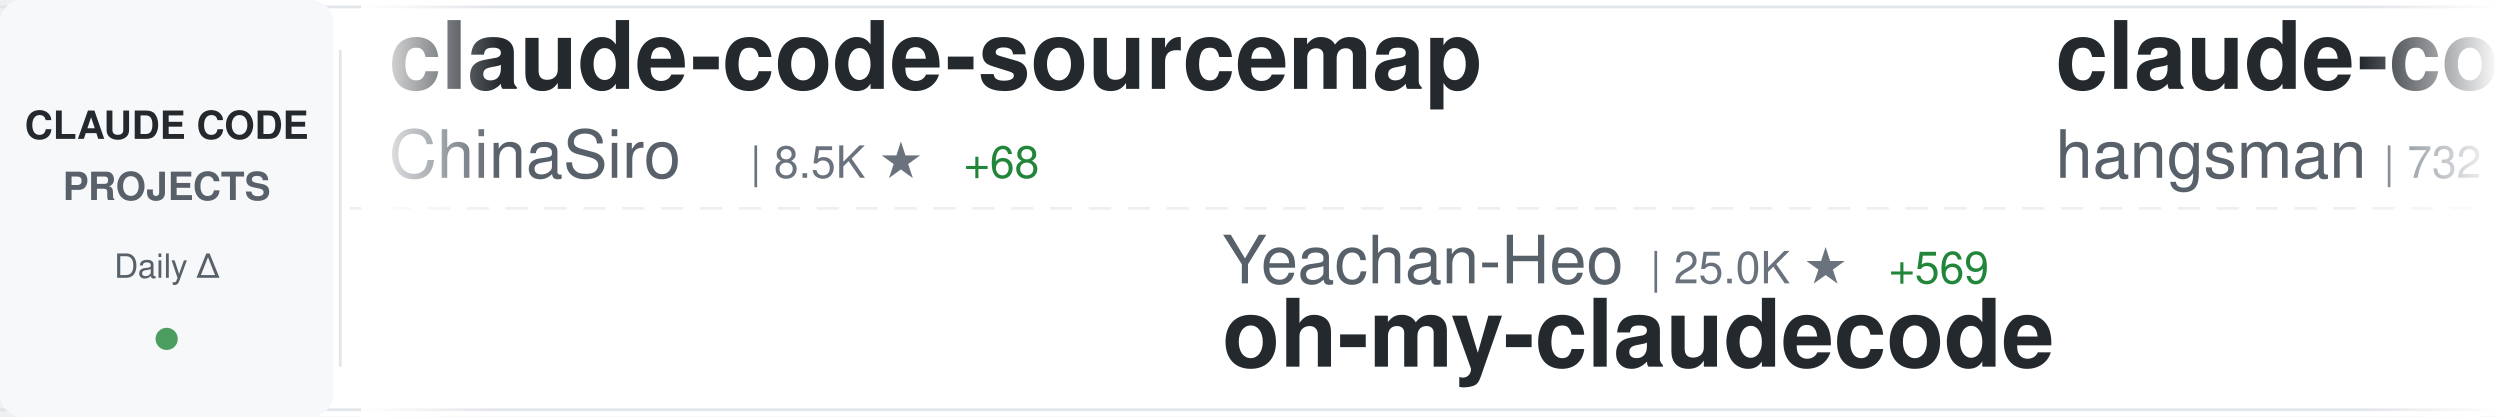
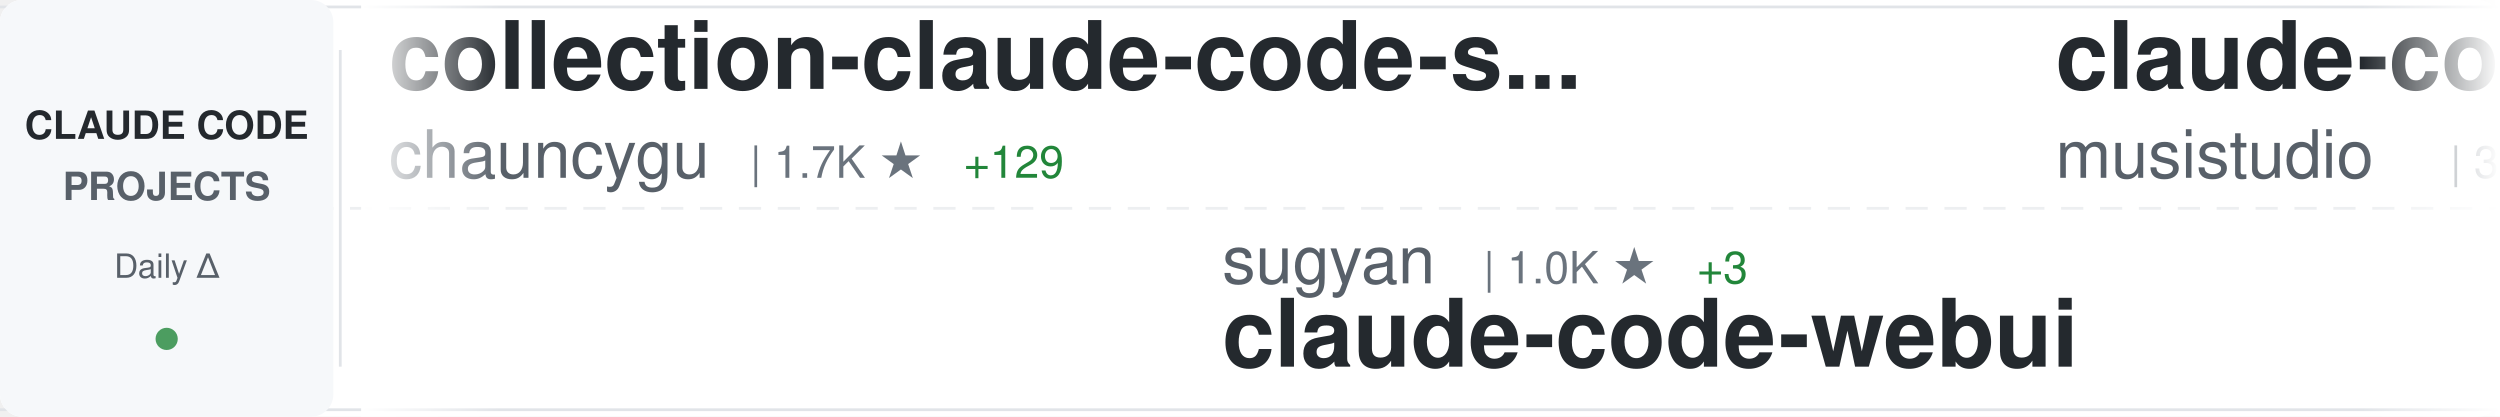
<svg xmlns="http://www.w3.org/2000/svg" width="900" height="150">
  <defs>
    <linearGradient id="awesomeLeftFade" x1="0%" y1="0%" x2="100%" y2="0%">
      <stop offset="0%" style="stop-color:#ffffff;stop-opacity:1" />
      <stop offset="100%" style="stop-color:#ffffff;stop-opacity:0" />
    </linearGradient>
    <linearGradient id="awesomeRightFade" x1="0%" y1="0%" x2="100%" y2="0%">
      <stop offset="0%" style="stop-color:#ffffff;stop-opacity:0" />
      <stop offset="100%" style="stop-color:#ffffff;stop-opacity:1" />
    </linearGradient>
  </defs>
  <rect width="900" height="150" fill="#ffffff" rx="8" />
  <rect x="0" y="2" width="900" height="1" fill="#e1e4e8" />
  <rect x="0" y="147" width="900" height="1" fill="#e1e4e8" />
  <line x1="0" y1="75" x2="900" y2="75" stroke="#e1e4e8" stroke-width="1" stroke-dasharray="8 6" opacity="0.6" />
  <rect x="0" y="0" width="120" height="150" fill="#f6f8fa" rx="8" />
  <text x="60" y="50" font-family="-apple-system, BlinkMacSystemFont, 'Segoe UI', Helvetica, Arial, sans-serif" font-size="14" font-weight="600" fill="#24292e" text-anchor="middle">CLAUDE CODE</text>
  <text x="60" y="72" font-family="-apple-system, BlinkMacSystemFont, 'Segoe UI', Helvetica, Arial, sans-serif" font-size="14" font-weight="600" fill="#586069" text-anchor="middle">PROJECTS</text>
  <text x="60" y="100" font-family="-apple-system, BlinkMacSystemFont, 'Segoe UI', Helvetica, Arial, sans-serif" font-size="12" font-weight="500" fill="#586069" text-anchor="middle">Daily Δ</text>
  <circle cx="60" cy="122" r="4" fill="#22863a" opacity="0.8" />
  <rect x="122" y="18" width="1" height="114" fill="#e1e4e8" />
  <clipPath id="awesomeTickerClip">
    <rect x="130" y="0" width="770" height="150" />
  </clipPath>
  <g clip-path="url(#awesomeTickerClip)">
    <g id="awesomeTickerItems">
      <animateTransform attributeName="transform" attributeType="XML" type="translate" from="0 0" to="-3000 0" dur="54s" repeatCount="indefinite" />
      <g transform="translate(0, 0)">
-         <text x="140" y="32" font-family="-apple-system, BlinkMacSystemFont, 'Segoe UI', Helvetica, Arial, sans-serif" font-size="34" font-weight="600" fill="#24292e">claude-code-sourcemap</text>
-         <text x="140" y="64" font-family="-apple-system, BlinkMacSystemFont, 'Segoe UI', Helvetica, Arial, sans-serif" font-size="24" font-weight="400" fill="#586069">ChinaSiro</text>
-         <text x="270" y="64" font-family="-apple-system, BlinkMacSystemFont, 'Segoe UI', Helvetica, Arial, sans-serif" font-size="16" font-weight="500" fill="#6a737d">| 8.5K ★</text>
-         <text x="347" y="64" font-family="-apple-system, BlinkMacSystemFont, 'Segoe UI', Helvetica, Arial, sans-serif" font-size="16" font-weight="500" fill="#22863a"> +68</text>
+         <text x="140" y="32" font-family="-apple-system, BlinkMacSystemFont, 'Segoe UI', Helvetica, Arial, sans-serif" font-size="34" font-weight="600" fill="#24292e">collection-claude-code-s...</text>
+         <text x="140" y="64" font-family="-apple-system, BlinkMacSystemFont, 'Segoe UI', Helvetica, Arial, sans-serif" font-size="24" font-weight="400" fill="#586069">chauncygu</text>
+         <text x="270" y="64" font-family="-apple-system, BlinkMacSystemFont, 'Segoe UI', Helvetica, Arial, sans-serif" font-size="16" font-weight="500" fill="#6a737d">| 1.7K ★</text>
+         <text x="347" y="64" font-family="-apple-system, BlinkMacSystemFont, 'Segoe UI', Helvetica, Arial, sans-serif" font-size="16" font-weight="500" fill="#22863a"> +129</text>
      </g>
      <g transform="translate(300, 0)">
-         <text x="140" y="102" font-family="-apple-system, BlinkMacSystemFont, 'Segoe UI', Helvetica, Arial, sans-serif" font-size="24" font-weight="400" fill="#586069">Yeachan-Heo</text>
-         <text x="294" y="102" font-family="-apple-system, BlinkMacSystemFont, 'Segoe UI', Helvetica, Arial, sans-serif" font-size="16" font-weight="500" fill="#6a737d">| 25.0K ★</text>
-         <text x="380" y="102" font-family="-apple-system, BlinkMacSystemFont, 'Segoe UI', Helvetica, Arial, sans-serif" font-size="16" font-weight="500" fill="#22863a"> +569</text>
-         <text x="140" y="132" font-family="-apple-system, BlinkMacSystemFont, 'Segoe UI', Helvetica, Arial, sans-serif" font-size="34" font-weight="600" fill="#24292e">oh-my-claudecode</text>
+         <text x="140" y="102" font-family="-apple-system, BlinkMacSystemFont, 'Segoe UI', Helvetica, Arial, sans-serif" font-size="24" font-weight="400" fill="#586069">sugyan</text>
+         <text x="234" y="102" font-family="-apple-system, BlinkMacSystemFont, 'Segoe UI', Helvetica, Arial, sans-serif" font-size="16" font-weight="500" fill="#6a737d">| 1.0K ★</text>
+         <text x="311" y="102" font-family="-apple-system, BlinkMacSystemFont, 'Segoe UI', Helvetica, Arial, sans-serif" font-size="16" font-weight="500" fill="#22863a"> +3</text>
+         <text x="140" y="132" font-family="-apple-system, BlinkMacSystemFont, 'Segoe UI', Helvetica, Arial, sans-serif" font-size="34" font-weight="600" fill="#24292e">claude-code-webui</text>
      </g>
      <g transform="translate(600, 0)">
-         <text x="140" y="32" font-family="-apple-system, BlinkMacSystemFont, 'Segoe UI', Helvetica, Arial, sans-serif" font-size="34" font-weight="600" fill="#24292e">claude-code-source</text>
-         <text x="140" y="64" font-family="-apple-system, BlinkMacSystemFont, 'Segoe UI', Helvetica, Arial, sans-serif" font-size="24" font-weight="400" fill="#586069">hangsman</text>
-         <text x="258" y="64" font-family="-apple-system, BlinkMacSystemFont, 'Segoe UI', Helvetica, Arial, sans-serif" font-size="16" font-weight="500" fill="#6a737d">| 732 ★</text>
-         <text x="326" y="64" font-family="-apple-system, BlinkMacSystemFont, 'Segoe UI', Helvetica, Arial, sans-serif" font-size="16" font-weight="500" fill="#22863a"> +6</text>
+         <text x="140" y="32" font-family="-apple-system, BlinkMacSystemFont, 'Segoe UI', Helvetica, Arial, sans-serif" font-size="34" font-weight="600" fill="#24292e">claude-code-router</text>
+         <text x="140" y="64" font-family="-apple-system, BlinkMacSystemFont, 'Segoe UI', Helvetica, Arial, sans-serif" font-size="24" font-weight="400" fill="#586069">musistudio</text>
+         <text x="282" y="64" font-family="-apple-system, BlinkMacSystemFont, 'Segoe UI', Helvetica, Arial, sans-serif" font-size="16" font-weight="500" fill="#6a737d">| 31.7K ★</text>
+         <text x="368" y="64" font-family="-apple-system, BlinkMacSystemFont, 'Segoe UI', Helvetica, Arial, sans-serif" font-size="16" font-weight="500" fill="#22863a"> +98</text>
      </g>
      <g transform="translate(900, 0)">
-         <text x="140" y="102" font-family="-apple-system, BlinkMacSystemFont, 'Segoe UI', Helvetica, Arial, sans-serif" font-size="24" font-weight="400" fill="#586069">Pimzino</text>
-         <text x="246" y="102" font-family="-apple-system, BlinkMacSystemFont, 'Segoe UI', Helvetica, Arial, sans-serif" font-size="16" font-weight="500" fill="#6a737d">| 3.6K ★</text>
-         <text x="323" y="102" font-family="-apple-system, BlinkMacSystemFont, 'Segoe UI', Helvetica, Arial, sans-serif" font-size="16" font-weight="500" fill="#22863a"> +5</text>
-         <text x="140" y="132" font-family="-apple-system, BlinkMacSystemFont, 'Segoe UI', Helvetica, Arial, sans-serif" font-size="34" font-weight="600" fill="#24292e">claude-code-spec-workflo...</text>
+         <text x="140" y="102" font-family="-apple-system, BlinkMacSystemFont, 'Segoe UI', Helvetica, Arial, sans-serif" font-size="24" font-weight="400" fill="#586069">ponponon</text>
+         <text x="258" y="102" font-family="-apple-system, BlinkMacSystemFont, 'Segoe UI', Helvetica, Arial, sans-serif" font-size="16" font-weight="500" fill="#6a737d">| 2.1K ★</text>
+         <text x="335" y="102" font-family="-apple-system, BlinkMacSystemFont, 'Segoe UI', Helvetica, Arial, sans-serif" font-size="16" font-weight="500" fill="#22863a"> +29</text>
+         <text x="140" y="132" font-family="-apple-system, BlinkMacSystemFont, 'Segoe UI', Helvetica, Arial, sans-serif" font-size="34" font-weight="600" fill="#24292e">claude_code_src</text>
      </g>
      <g transform="translate(1200, 0)">
-         <text x="140" y="32" font-family="-apple-system, BlinkMacSystemFont, 'Segoe UI', Helvetica, Arial, sans-serif" font-size="34" font-weight="600" fill="#24292e">claude-code-source-build</text>
-         <text x="140" y="64" font-family="-apple-system, BlinkMacSystemFont, 'Segoe UI', Helvetica, Arial, sans-serif" font-size="24" font-weight="400" fill="#586069">andrew-kramer-inno</text>
-         <text x="378" y="64" font-family="-apple-system, BlinkMacSystemFont, 'Segoe UI', Helvetica, Arial, sans-serif" font-size="16" font-weight="500" fill="#6a737d">| 549 ★</text>
-         <text x="446" y="64" font-family="-apple-system, BlinkMacSystemFont, 'Segoe UI', Helvetica, Arial, sans-serif" font-size="16" font-weight="500" fill="#22863a"> +4</text>
+         <text x="140" y="32" font-family="-apple-system, BlinkMacSystemFont, 'Segoe UI', Helvetica, Arial, sans-serif" font-size="34" font-weight="600" fill="#24292e">claude-code-sourcemap</text>
+         <text x="140" y="64" font-family="-apple-system, BlinkMacSystemFont, 'Segoe UI', Helvetica, Arial, sans-serif" font-size="24" font-weight="400" fill="#586069">Hyper66666</text>
+         <text x="282" y="64" font-family="-apple-system, BlinkMacSystemFont, 'Segoe UI', Helvetica, Arial, sans-serif" font-size="16" font-weight="500" fill="#6a737d">| 200 ★</text>
+         <text x="350" y="64" font-family="-apple-system, BlinkMacSystemFont, 'Segoe UI', Helvetica, Arial, sans-serif" font-size="16" font-weight="500" fill="#22863a"> +2</text>
      </g>
      <g transform="translate(1500, 0)">
-         <text x="140" y="102" font-family="-apple-system, BlinkMacSystemFont, 'Segoe UI', Helvetica, Arial, sans-serif" font-size="24" font-weight="400" fill="#586069">anthropics</text>
-         <text x="282" y="102" font-family="-apple-system, BlinkMacSystemFont, 'Segoe UI', Helvetica, Arial, sans-serif" font-size="16" font-weight="500" fill="#6a737d">| 109.9K ★</text>
-         <text x="377" y="102" font-family="-apple-system, BlinkMacSystemFont, 'Segoe UI', Helvetica, Arial, sans-serif" font-size="16" font-weight="500" fill="#22863a"> +586</text>
-         <text x="140" y="132" font-family="-apple-system, BlinkMacSystemFont, 'Segoe UI', Helvetica, Arial, sans-serif" font-size="34" font-weight="600" fill="#24292e">claude-code</text>
+         <text x="140" y="102" font-family="-apple-system, BlinkMacSystemFont, 'Segoe UI', Helvetica, Arial, sans-serif" font-size="24" font-weight="400" fill="#586069">AICoderTudou</text>
+         <text x="306" y="102" font-family="-apple-system, BlinkMacSystemFont, 'Segoe UI', Helvetica, Arial, sans-serif" font-size="16" font-weight="500" fill="#6a737d">| 430 ★</text>
+         <text x="374" y="102" font-family="-apple-system, BlinkMacSystemFont, 'Segoe UI', Helvetica, Arial, sans-serif" font-size="16" font-weight="500" fill="#22863a"> +19</text>
+         <text x="140" y="132" font-family="-apple-system, BlinkMacSystemFont, 'Segoe UI', Helvetica, Arial, sans-serif" font-size="34" font-weight="600" fill="#24292e">claude-code-tudou</text>
      </g>
      <g transform="translate(1800, 0)">
-         <text x="140" y="32" font-family="-apple-system, BlinkMacSystemFont, 'Segoe UI', Helvetica, Arial, sans-serif" font-size="34" font-weight="600" fill="#24292e">claude-code-reverse</text>
-         <text x="140" y="64" font-family="-apple-system, BlinkMacSystemFont, 'Segoe UI', Helvetica, Arial, sans-serif" font-size="24" font-weight="400" fill="#586069">Yuyz0112</text>
-         <text x="258" y="64" font-family="-apple-system, BlinkMacSystemFont, 'Segoe UI', Helvetica, Arial, sans-serif" font-size="16" font-weight="500" fill="#6a737d">| 2.3K ★</text>
-         <text x="335" y="64" font-family="-apple-system, BlinkMacSystemFont, 'Segoe UI', Helvetica, Arial, sans-serif" font-size="16" font-weight="500" fill="#22863a"> +2</text>
+         <text x="140" y="32" font-family="-apple-system, BlinkMacSystemFont, 'Segoe UI', Helvetica, Arial, sans-serif" font-size="34" font-weight="600" fill="#24292e">claude-code-system-promp...</text>
+         <text x="140" y="64" font-family="-apple-system, BlinkMacSystemFont, 'Segoe UI', Helvetica, Arial, sans-serif" font-size="24" font-weight="400" fill="#586069">Piebald-AI</text>
+         <text x="282" y="64" font-family="-apple-system, BlinkMacSystemFont, 'Segoe UI', Helvetica, Arial, sans-serif" font-size="16" font-weight="500" fill="#6a737d">| 8.4K ★</text>
+         <text x="359" y="64" font-family="-apple-system, BlinkMacSystemFont, 'Segoe UI', Helvetica, Arial, sans-serif" font-size="16" font-weight="500" fill="#22863a"> +71</text>
      </g>
      <g transform="translate(2100, 0)">
-         <text x="140" y="102" font-family="-apple-system, BlinkMacSystemFont, 'Segoe UI', Helvetica, Arial, sans-serif" font-size="24" font-weight="400" fill="#586069">anthropics</text>
-         <text x="282" y="102" font-family="-apple-system, BlinkMacSystemFont, 'Segoe UI', Helvetica, Arial, sans-serif" font-size="16" font-weight="500" fill="#6a737d">| 6.9K ★</text>
-         <text x="359" y="102" font-family="-apple-system, BlinkMacSystemFont, 'Segoe UI', Helvetica, Arial, sans-serif" font-size="16" font-weight="500" fill="#22863a"> +21</text>
-         <text x="140" y="132" font-family="-apple-system, BlinkMacSystemFont, 'Segoe UI', Helvetica, Arial, sans-serif" font-size="34" font-weight="600" fill="#24292e">claude-code-action</text>
+         <text x="140" y="102" font-family="-apple-system, BlinkMacSystemFont, 'Segoe UI', Helvetica, Arial, sans-serif" font-size="24" font-weight="400" fill="#586069">JrCx7scC</text>
+         <text x="258" y="102" font-family="-apple-system, BlinkMacSystemFont, 'Segoe UI', Helvetica, Arial, sans-serif" font-size="16" font-weight="500" fill="#6a737d">| 283 ★</text>
+         <text x="326" y="102" font-family="-apple-system, BlinkMacSystemFont, 'Segoe UI', Helvetica, Arial, sans-serif" font-size="16" font-weight="500" fill="#22863a"> +29</text>
+         <text x="140" y="132" font-family="-apple-system, BlinkMacSystemFont, 'Segoe UI', Helvetica, Arial, sans-serif" font-size="34" font-weight="600" fill="#24292e">claude-code-source</text>
      </g>
      <g transform="translate(2400, 0)">
-         <text x="140" y="32" font-family="-apple-system, BlinkMacSystemFont, 'Segoe UI', Helvetica, Arial, sans-serif" font-size="34" font-weight="600" fill="#24292e">ralph-claude-code</text>
-         <text x="140" y="64" font-family="-apple-system, BlinkMacSystemFont, 'Segoe UI', Helvetica, Arial, sans-serif" font-size="24" font-weight="400" fill="#586069">frankbria</text>
-         <text x="270" y="64" font-family="-apple-system, BlinkMacSystemFont, 'Segoe UI', Helvetica, Arial, sans-serif" font-size="16" font-weight="500" fill="#6a737d">| 8.5K ★</text>
-         <text x="347" y="64" font-family="-apple-system, BlinkMacSystemFont, 'Segoe UI', Helvetica, Arial, sans-serif" font-size="16" font-weight="500" fill="#22863a"> +34</text>
+         <text x="140" y="32" font-family="-apple-system, BlinkMacSystemFont, 'Segoe UI', Helvetica, Arial, sans-serif" font-size="34" font-weight="600" fill="#24292e">claude-task-master</text>
+         <text x="140" y="64" font-family="-apple-system, BlinkMacSystemFont, 'Segoe UI', Helvetica, Arial, sans-serif" font-size="24" font-weight="400" fill="#586069">eyaltoledano</text>
+         <text x="306" y="64" font-family="-apple-system, BlinkMacSystemFont, 'Segoe UI', Helvetica, Arial, sans-serif" font-size="16" font-weight="500" fill="#6a737d">| 26.4K ★</text>
+         <text x="392" y="64" font-family="-apple-system, BlinkMacSystemFont, 'Segoe UI', Helvetica, Arial, sans-serif" font-size="16" font-weight="500" fill="#22863a"> +22</text>
      </g>
      <g transform="translate(2700, 0)">
-         <text x="140" y="102" font-family="-apple-system, BlinkMacSystemFont, 'Segoe UI', Helvetica, Arial, sans-serif" font-size="24" font-weight="400" fill="#586069">eyaltoledano</text>
-         <text x="306" y="102" font-family="-apple-system, BlinkMacSystemFont, 'Segoe UI', Helvetica, Arial, sans-serif" font-size="16" font-weight="500" fill="#6a737d">| 26.4K ★</text>
-         <text x="392" y="102" font-family="-apple-system, BlinkMacSystemFont, 'Segoe UI', Helvetica, Arial, sans-serif" font-size="16" font-weight="500" fill="#22863a"> +22</text>
-         <text x="140" y="132" font-family="-apple-system, BlinkMacSystemFont, 'Segoe UI', Helvetica, Arial, sans-serif" font-size="34" font-weight="600" fill="#24292e">claude-task-master</text>
+         <text x="140" y="102" font-family="-apple-system, BlinkMacSystemFont, 'Segoe UI', Helvetica, Arial, sans-serif" font-size="24" font-weight="400" fill="#586069">Donchitos</text>
+         <text x="270" y="102" font-family="-apple-system, BlinkMacSystemFont, 'Segoe UI', Helvetica, Arial, sans-serif" font-size="16" font-weight="500" fill="#6a737d">| 8.3K ★</text>
+         <text x="347" y="102" font-family="-apple-system, BlinkMacSystemFont, 'Segoe UI', Helvetica, Arial, sans-serif" font-size="16" font-weight="500" fill="#22863a"> +91</text>
+         <text x="140" y="132" font-family="-apple-system, BlinkMacSystemFont, 'Segoe UI', Helvetica, Arial, sans-serif" font-size="34" font-weight="600" fill="#24292e">Claude-Code-Game-Studios</text>
      </g>
      <g transform="translate(3000, 0)">
-         <text x="140" y="32" font-family="-apple-system, BlinkMacSystemFont, 'Segoe UI', Helvetica, Arial, sans-serif" font-size="34" font-weight="600" fill="#24292e">claude-code-sourcemap</text>
-         <text x="140" y="64" font-family="-apple-system, BlinkMacSystemFont, 'Segoe UI', Helvetica, Arial, sans-serif" font-size="24" font-weight="400" fill="#586069">ChinaSiro</text>
-         <text x="270" y="64" font-family="-apple-system, BlinkMacSystemFont, 'Segoe UI', Helvetica, Arial, sans-serif" font-size="16" font-weight="500" fill="#6a737d">| 8.5K ★</text>
-         <text x="347" y="64" font-family="-apple-system, BlinkMacSystemFont, 'Segoe UI', Helvetica, Arial, sans-serif" font-size="16" font-weight="500" fill="#22863a"> +68</text>
+         <text x="140" y="32" font-family="-apple-system, BlinkMacSystemFont, 'Segoe UI', Helvetica, Arial, sans-serif" font-size="34" font-weight="600" fill="#24292e">collection-claude-code-s...</text>
+         <text x="140" y="64" font-family="-apple-system, BlinkMacSystemFont, 'Segoe UI', Helvetica, Arial, sans-serif" font-size="24" font-weight="400" fill="#586069">chauncygu</text>
+         <text x="270" y="64" font-family="-apple-system, BlinkMacSystemFont, 'Segoe UI', Helvetica, Arial, sans-serif" font-size="16" font-weight="500" fill="#6a737d">| 1.7K ★</text>
+         <text x="347" y="64" font-family="-apple-system, BlinkMacSystemFont, 'Segoe UI', Helvetica, Arial, sans-serif" font-size="16" font-weight="500" fill="#22863a"> +129</text>
      </g>
      <g transform="translate(3300, 0)">
-         <text x="140" y="102" font-family="-apple-system, BlinkMacSystemFont, 'Segoe UI', Helvetica, Arial, sans-serif" font-size="24" font-weight="400" fill="#586069">Yeachan-Heo</text>
-         <text x="294" y="102" font-family="-apple-system, BlinkMacSystemFont, 'Segoe UI', Helvetica, Arial, sans-serif" font-size="16" font-weight="500" fill="#6a737d">| 25.0K ★</text>
-         <text x="380" y="102" font-family="-apple-system, BlinkMacSystemFont, 'Segoe UI', Helvetica, Arial, sans-serif" font-size="16" font-weight="500" fill="#22863a"> +569</text>
-         <text x="140" y="132" font-family="-apple-system, BlinkMacSystemFont, 'Segoe UI', Helvetica, Arial, sans-serif" font-size="34" font-weight="600" fill="#24292e">oh-my-claudecode</text>
+         <text x="140" y="102" font-family="-apple-system, BlinkMacSystemFont, 'Segoe UI', Helvetica, Arial, sans-serif" font-size="24" font-weight="400" fill="#586069">sugyan</text>
+         <text x="234" y="102" font-family="-apple-system, BlinkMacSystemFont, 'Segoe UI', Helvetica, Arial, sans-serif" font-size="16" font-weight="500" fill="#6a737d">| 1.0K ★</text>
+         <text x="311" y="102" font-family="-apple-system, BlinkMacSystemFont, 'Segoe UI', Helvetica, Arial, sans-serif" font-size="16" font-weight="500" fill="#22863a"> +3</text>
+         <text x="140" y="132" font-family="-apple-system, BlinkMacSystemFont, 'Segoe UI', Helvetica, Arial, sans-serif" font-size="34" font-weight="600" fill="#24292e">claude-code-webui</text>
      </g>
      <g transform="translate(3600, 0)">
-         <text x="140" y="32" font-family="-apple-system, BlinkMacSystemFont, 'Segoe UI', Helvetica, Arial, sans-serif" font-size="34" font-weight="600" fill="#24292e">claude-code-source</text>
-         <text x="140" y="64" font-family="-apple-system, BlinkMacSystemFont, 'Segoe UI', Helvetica, Arial, sans-serif" font-size="24" font-weight="400" fill="#586069">hangsman</text>
-         <text x="258" y="64" font-family="-apple-system, BlinkMacSystemFont, 'Segoe UI', Helvetica, Arial, sans-serif" font-size="16" font-weight="500" fill="#6a737d">| 732 ★</text>
-         <text x="326" y="64" font-family="-apple-system, BlinkMacSystemFont, 'Segoe UI', Helvetica, Arial, sans-serif" font-size="16" font-weight="500" fill="#22863a"> +6</text>
+         <text x="140" y="32" font-family="-apple-system, BlinkMacSystemFont, 'Segoe UI', Helvetica, Arial, sans-serif" font-size="34" font-weight="600" fill="#24292e">claude-code-router</text>
+         <text x="140" y="64" font-family="-apple-system, BlinkMacSystemFont, 'Segoe UI', Helvetica, Arial, sans-serif" font-size="24" font-weight="400" fill="#586069">musistudio</text>
+         <text x="282" y="64" font-family="-apple-system, BlinkMacSystemFont, 'Segoe UI', Helvetica, Arial, sans-serif" font-size="16" font-weight="500" fill="#6a737d">| 31.7K ★</text>
+         <text x="368" y="64" font-family="-apple-system, BlinkMacSystemFont, 'Segoe UI', Helvetica, Arial, sans-serif" font-size="16" font-weight="500" fill="#22863a"> +98</text>
      </g>
      <g transform="translate(3900, 0)">
-         <text x="140" y="102" font-family="-apple-system, BlinkMacSystemFont, 'Segoe UI', Helvetica, Arial, sans-serif" font-size="24" font-weight="400" fill="#586069">Pimzino</text>
-         <text x="246" y="102" font-family="-apple-system, BlinkMacSystemFont, 'Segoe UI', Helvetica, Arial, sans-serif" font-size="16" font-weight="500" fill="#6a737d">| 3.6K ★</text>
-         <text x="323" y="102" font-family="-apple-system, BlinkMacSystemFont, 'Segoe UI', Helvetica, Arial, sans-serif" font-size="16" font-weight="500" fill="#22863a"> +5</text>
-         <text x="140" y="132" font-family="-apple-system, BlinkMacSystemFont, 'Segoe UI', Helvetica, Arial, sans-serif" font-size="34" font-weight="600" fill="#24292e">claude-code-spec-workflo...</text>
+         <text x="140" y="102" font-family="-apple-system, BlinkMacSystemFont, 'Segoe UI', Helvetica, Arial, sans-serif" font-size="24" font-weight="400" fill="#586069">ponponon</text>
+         <text x="258" y="102" font-family="-apple-system, BlinkMacSystemFont, 'Segoe UI', Helvetica, Arial, sans-serif" font-size="16" font-weight="500" fill="#6a737d">| 2.1K ★</text>
+         <text x="335" y="102" font-family="-apple-system, BlinkMacSystemFont, 'Segoe UI', Helvetica, Arial, sans-serif" font-size="16" font-weight="500" fill="#22863a"> +29</text>
+         <text x="140" y="132" font-family="-apple-system, BlinkMacSystemFont, 'Segoe UI', Helvetica, Arial, sans-serif" font-size="34" font-weight="600" fill="#24292e">claude_code_src</text>
      </g>
    </g>
  </g>
  <rect x="130" y="0" width="50" height="150" fill="url(#awesomeLeftFade)" />
  <rect x="850" y="0" width="50" height="150" fill="url(#awesomeRightFade)" />
</svg>
